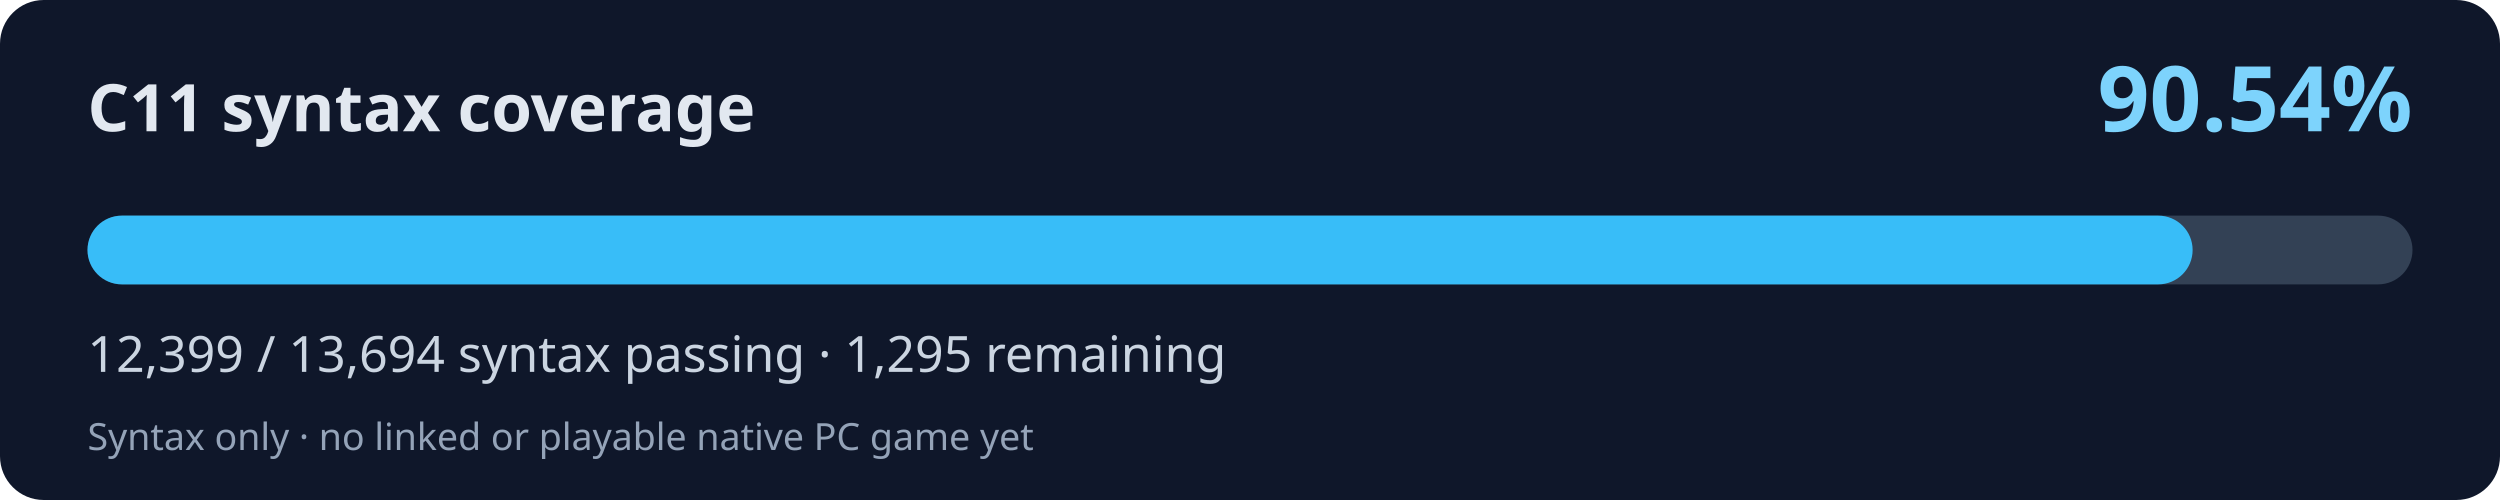
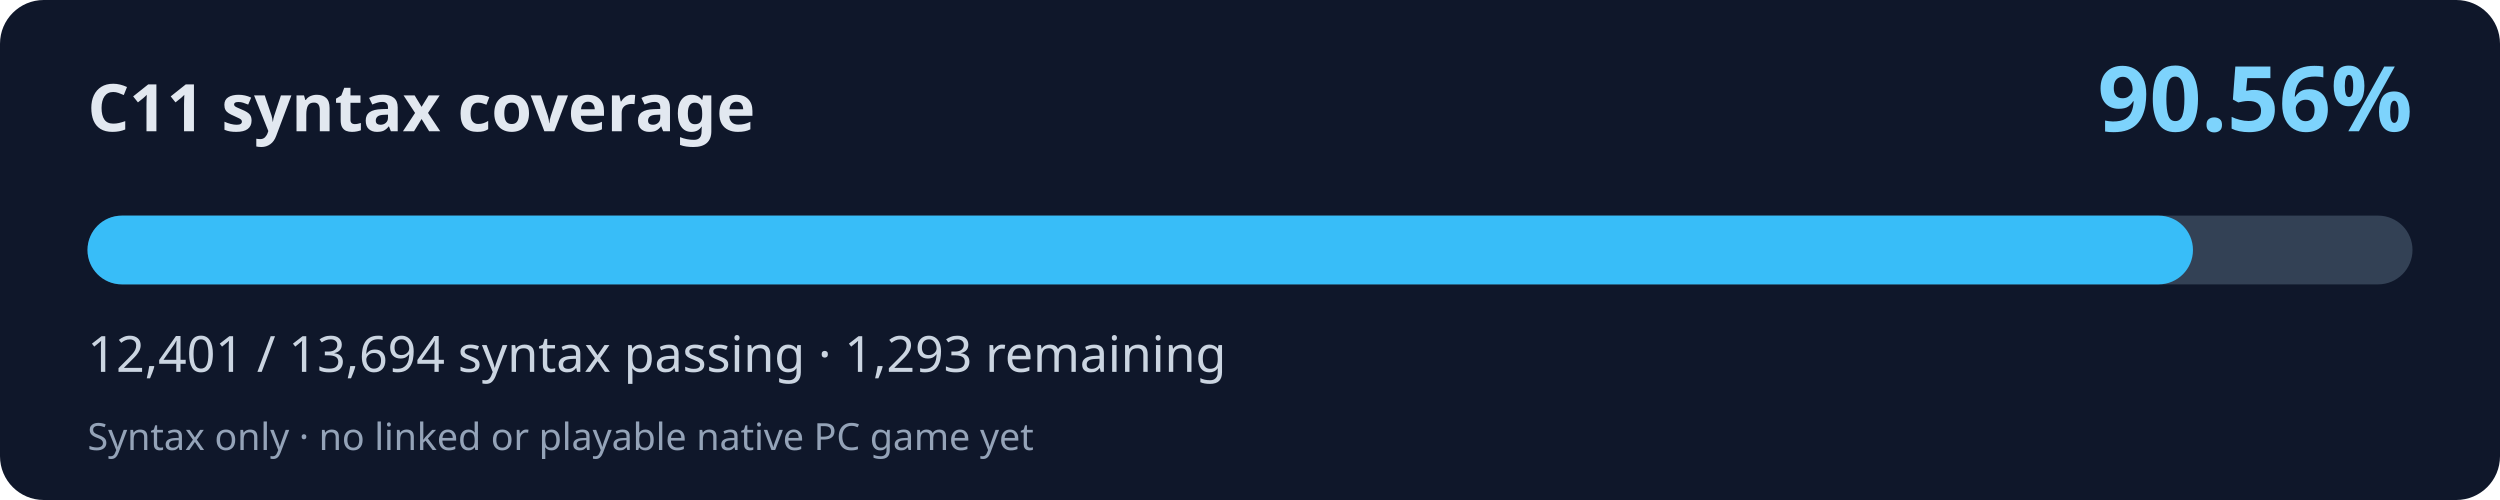
<svg xmlns="http://www.w3.org/2000/svg" width="800" height="160" viewBox="0 0 800 160" role="img" aria-labelledby="title desc">
  <rect width="800" height="160" rx="14" fill="#0f172a" />
  <text x="28" y="42" fill="#e2e8f0" font-family="system-ui,Segoe UI,sans-serif" font-weight="700" font-size="21">C11 syntax coverage</text>
-   <text x="772" y="42" fill="#7dd3fc" font-family="system-ui,Segoe UI,sans-serif" font-weight="700" font-size="29" text-anchor="end">90.54%</text>
+   <text x="772" y="42" fill="#7dd3fc" font-family="system-ui,Segoe UI,sans-serif" font-weight="700" font-size="29" text-anchor="end">90.56%</text>
  <rect x="28" y="69" width="744" height="22" rx="11" fill="#334155" />
-   <rect x="28" y="69" width="673.64" height="22" rx="11" fill="#38bdf8" />
-   <text x="28" y="119" fill="#cbd5e1" font-family="system-ui,Segoe UI,sans-serif" font-size="16">12,399 / 13,694 syntax passing · 1,295 remaining</text>
+   <rect x="28" y="69" width="673.75" height="22" rx="11" fill="#38bdf8" />
+   <text x="28" y="119" fill="#cbd5e1" font-family="system-ui,Segoe UI,sans-serif" font-size="16">12,401 / 13,694 syntax passing · 1,293 remaining</text>
  <text x="28" y="144" fill="#94a3b8" font-family="system-ui,Segoe UI,sans-serif" font-size="12">Syntax only · no linked or playable native PC game yet</text>
</svg>
